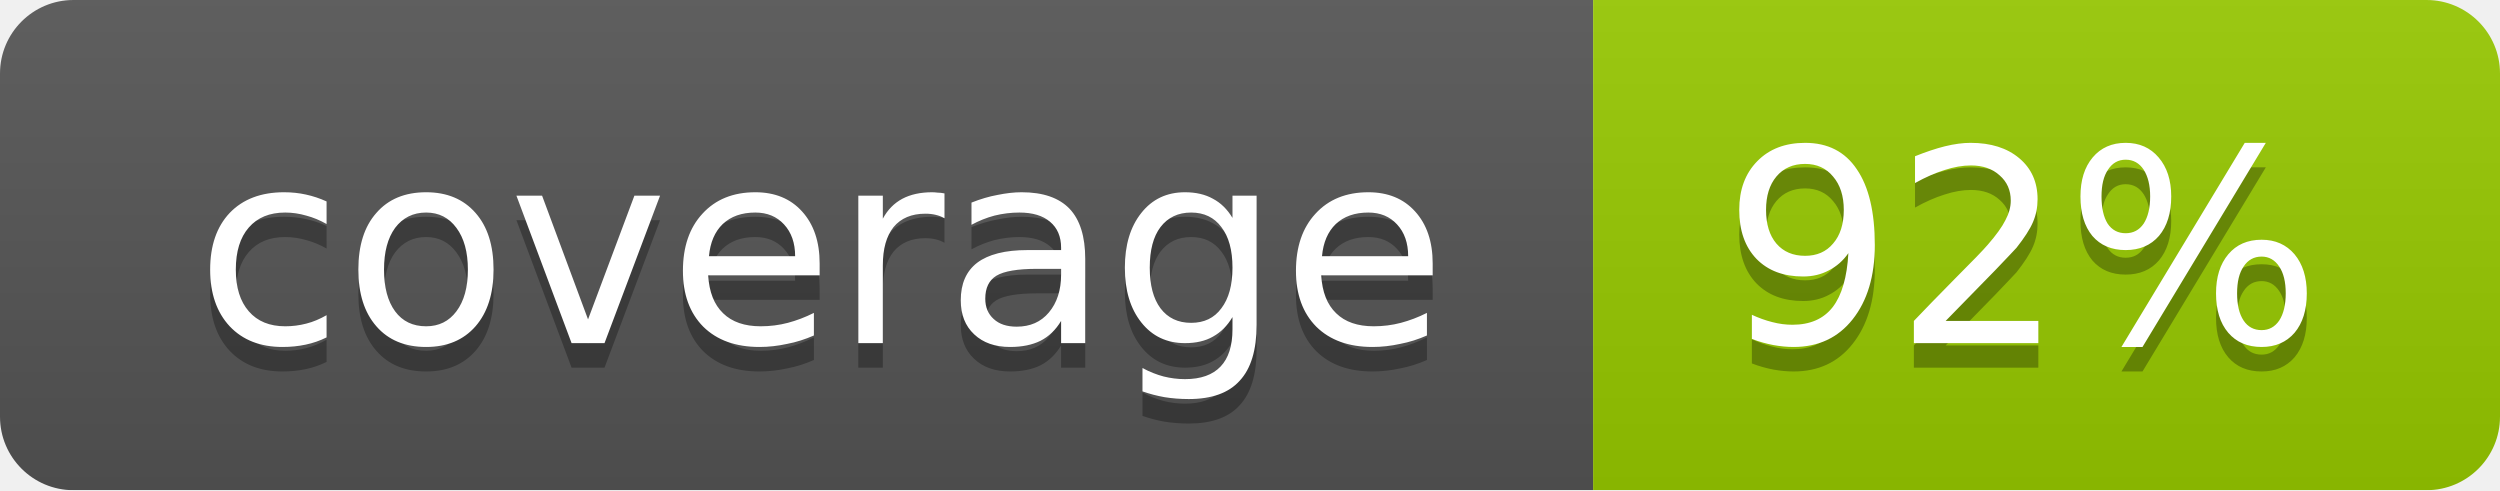
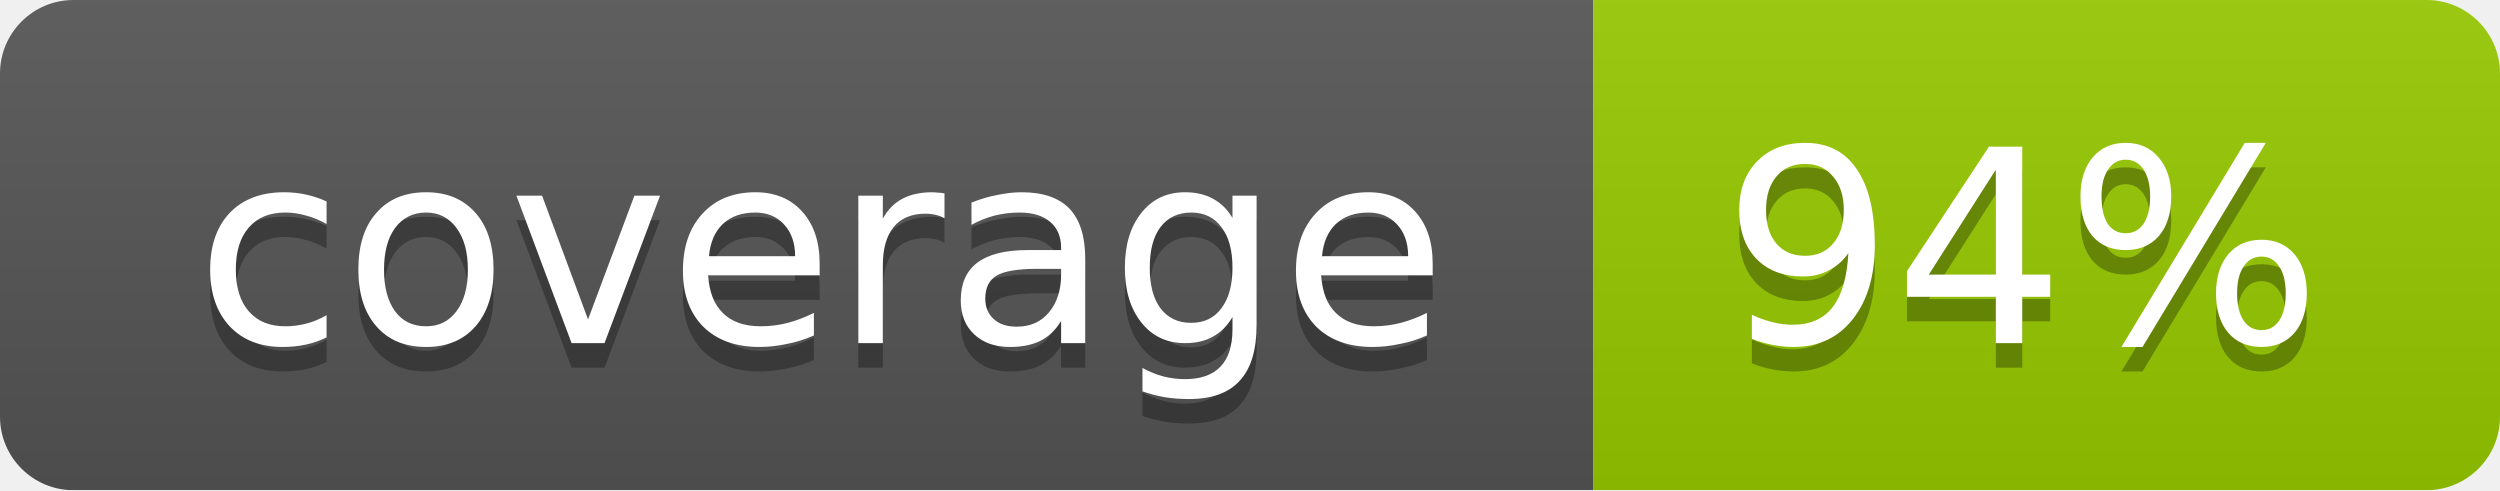
<svg xmlns="http://www.w3.org/2000/svg" width="102" height="20">
  <linearGradient id="smooth" x2="0" y2="100%">
    <stop offset="0" stop-color="#bbb" stop-opacity=".1" />
    <stop offset="1" stop-opacity=".1" />
  </linearGradient>
  <mask id="round">
    <rect width="102" height="20" rx="3" fill="#fff" />
  </mask>
  <g mask="url(#round)">
    <rect width="65" height="20" fill="#555" />
    <rect x="65" width="37" height="20" fill="#97ca00" />
    <rect width="102" height="20" fill="url(#smooth)" />
  </g>
  <g fill="#fff" text-anchor="middle" font-family="DejaVu Sans,Verdana,Geneva,sans-serif" font-size="11">
    <text x="33.5" y="15" fill="#010101" fill-opacity=".3">coverage</text>
    <text x="33.5" y="14">coverage</text>
-     <text x="82.5" y="15" fill="#010101" fill-opacity=".3">92%</text>
-     <text x="82.5" y="14">92%</text>
+     <text x="82.5" y="15" fill="#010101" fill-opacity=".3">94%</text>
+     <text x="82.5" y="14">94%</text>
  </g>
</svg>
